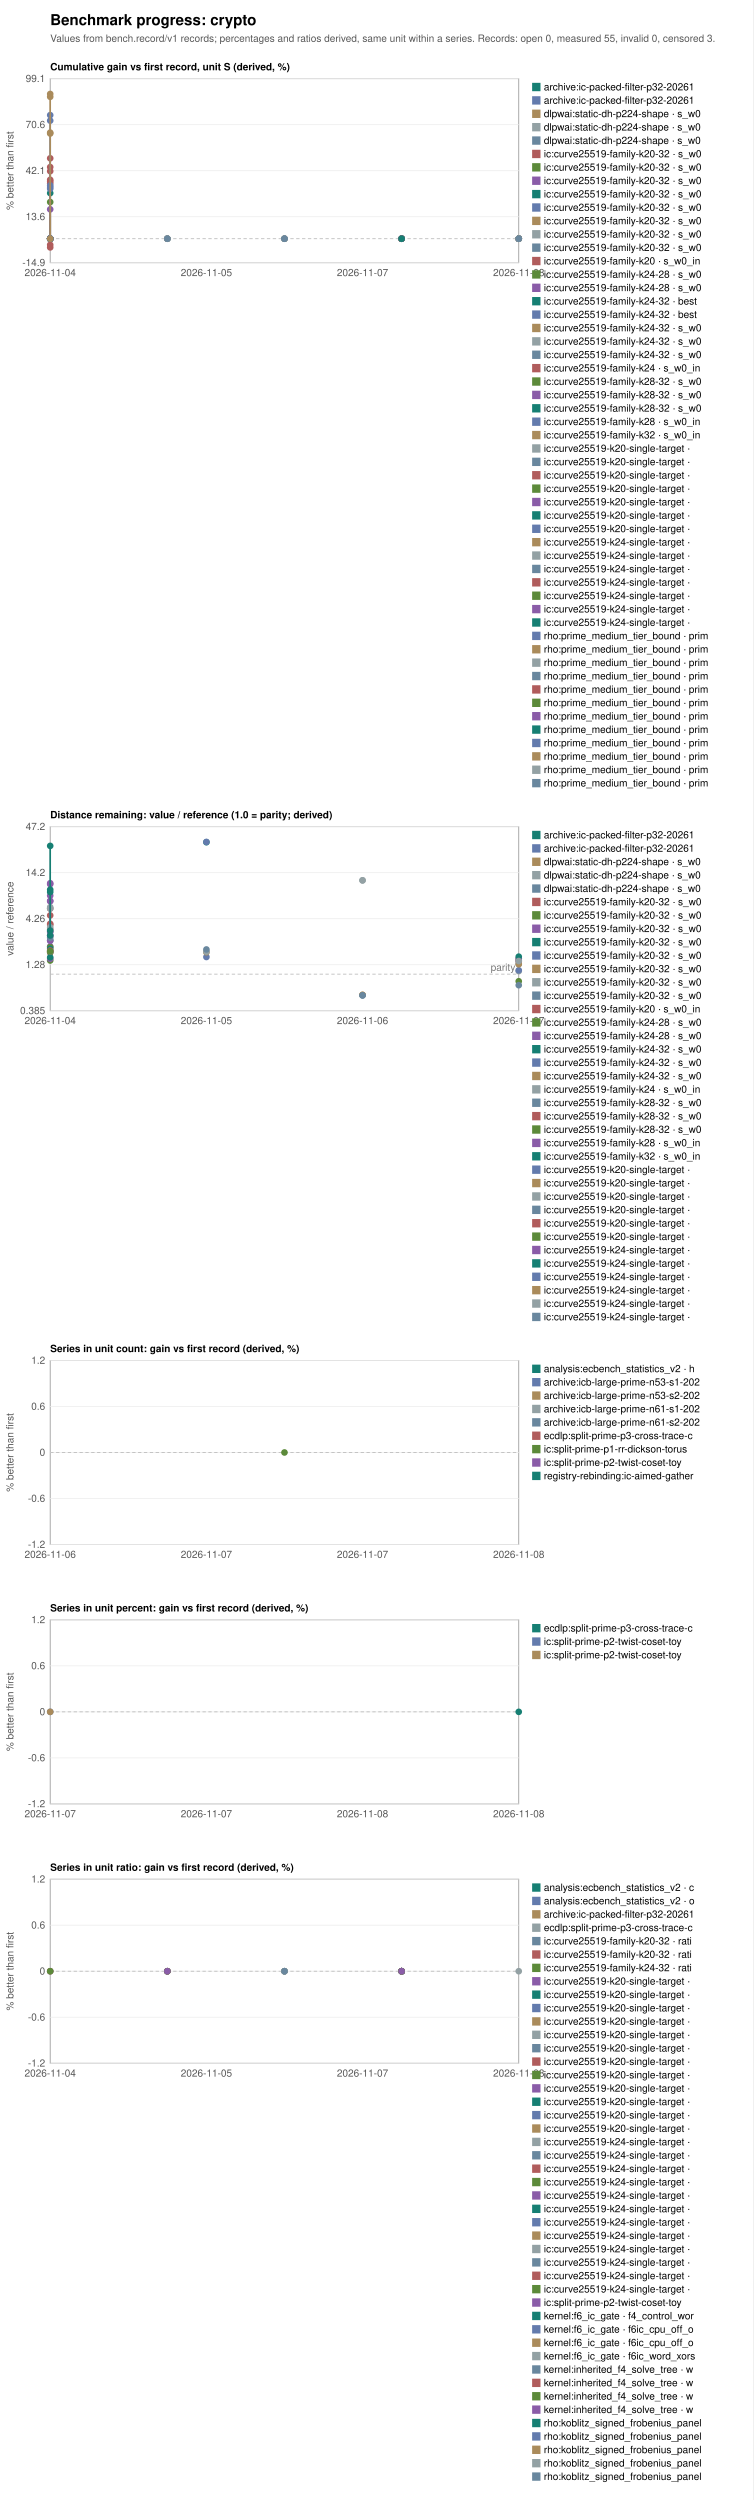
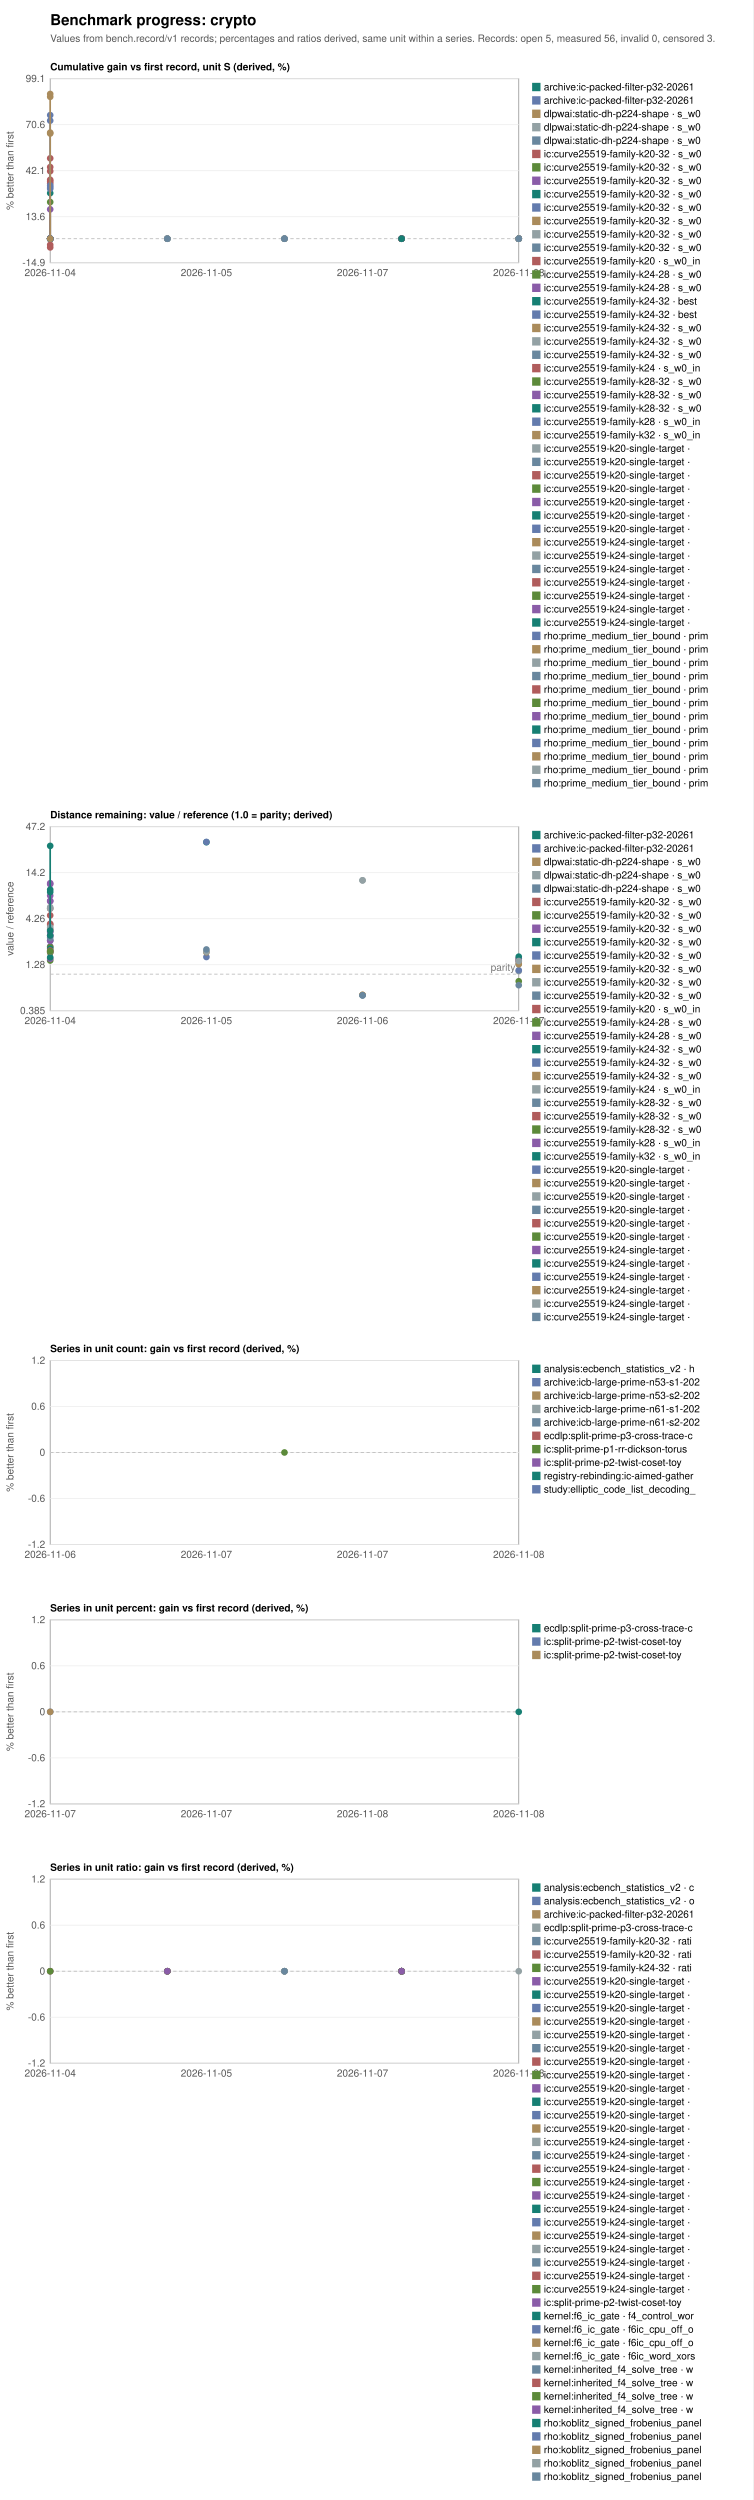
<svg xmlns="http://www.w3.org/2000/svg" width="900" height="2988" viewBox="0 0 900 2988" font-family="Helvetica, Arial, sans-serif" font-size="12">
  <rect width="900" height="2988" fill="white" />
  <text x="60" y="30" font-size="18" font-weight="bold">Benchmark progress: crypto</text>
-   <text x="60" y="50" fill="#555">Values from bench.record/v1 records; percentages and ratios derived, same unit within a series. Records: open 0, measured 55, invalid 0, censored 3.</text>
+   <text x="60" y="50" fill="#555">Values from bench.record/v1 records; percentages and ratios derived, same unit within a series. Records: open 5, measured 56, invalid 0, censored 3.</text>
  <text x="60" y="84" font-weight="bold">Cumulative gain vs first record, unit S (derived, %)</text>
  <rect x="60" y="94" width="560" height="220" fill="none" stroke="#999" />
  <line x1="60" y1="314.0" x2="620" y2="314.0" stroke="#eee" />
  <text x="54" y="318.0" text-anchor="end" fill="#555">-14.9</text>
  <line x1="60" y1="259.0" x2="620" y2="259.0" stroke="#eee" />
  <text x="54" y="263.0" text-anchor="end" fill="#555">13.6</text>
  <line x1="60" y1="204.0" x2="620" y2="204.0" stroke="#eee" />
  <text x="54" y="208.0" text-anchor="end" fill="#555">42.1</text>
  <line x1="60" y1="149.0" x2="620" y2="149.0" stroke="#eee" />
  <text x="54" y="153.0" text-anchor="end" fill="#555">70.6</text>
  <line x1="60" y1="94.0" x2="620" y2="94.0" stroke="#eee" />
  <text x="54" y="98.0" text-anchor="end" fill="#555">99.1</text>
  <text x="60.0" y="330" text-anchor="middle" fill="#555">2026-11-04</text>
  <text x="246.7" y="330" text-anchor="middle" fill="#555">2026-11-05</text>
  <text x="433.3" y="330" text-anchor="middle" fill="#555">2026-11-07</text>
  <text x="620.0" y="330" text-anchor="middle" fill="#555">2026-11-08</text>
  <line x1="60" y1="285.3" x2="620" y2="285.3" stroke="#bbb" stroke-dasharray="4 3" />
  <text transform="translate(16,204.0) rotate(-90)" text-anchor="middle" fill="#555">% better than first</text>
  <circle cx="200.0" cy="285.3" r="4" fill="#167f73" />
  <rect x="636" y="99" width="10" height="10" fill="#167f73" />
  <text x="650" y="108">archive:ic-packed-filter-p32-20261</text>
  <circle cx="200.0" cy="285.3" r="4" fill="#637bad" />
  <rect x="636" y="115" width="10" height="10" fill="#637bad" />
  <text x="650" y="124">archive:ic-packed-filter-p32-20261</text>
  <polyline fill="none" stroke="#aa8b5b" stroke-width="2" points="340.0,285.3 340.0,285.3" />
  <circle cx="340.0" cy="285.3" r="4" fill="#aa8b5b" />
  <circle cx="340.0" cy="285.3" r="4" fill="#aa8b5b" />
  <rect x="636" y="131" width="10" height="10" fill="#aa8b5b" />
  <text x="650" y="140">dlpwai:static-dh-p224-shape · s_w0</text>
  <polyline fill="none" stroke="#93a1a4" stroke-width="2" points="340.0,285.3 340.0,285.3" />
  <circle cx="340.0" cy="285.3" r="4" fill="#93a1a4" />
  <circle cx="340.0" cy="285.3" r="4" fill="#93a1a4" />
  <rect x="636" y="147" width="10" height="10" fill="#93a1a4" />
  <text x="650" y="156">dlpwai:static-dh-p224-shape · s_w0</text>
  <polyline fill="none" stroke="#69879e" stroke-width="2" points="340.0,285.3 340.0,285.3" />
  <circle cx="340.0" cy="285.3" r="4" fill="#69879e" />
  <circle cx="340.0" cy="285.3" r="4" fill="#69879e" />
  <rect x="636" y="163" width="10" height="10" fill="#69879e" />
  <text x="650" y="172">dlpwai:static-dh-p224-shape · s_w0</text>
  <circle cx="60.0" cy="285.3" r="4" fill="#b05c5c" />
  <rect x="636" y="179" width="10" height="10" fill="#b05c5c" />
  <text x="650" y="188">ic:curve25519-family-k20-32 · s_w0</text>
  <polyline fill="none" stroke="#5c8a3a" stroke-width="2" points="60.0,285.3 60.0,241.5" />
  <circle cx="60.0" cy="285.3" r="4" fill="#5c8a3a" />
  <circle cx="60.0" cy="241.5" r="4" fill="#5c8a3a" />
  <rect x="636" y="195" width="10" height="10" fill="#5c8a3a" />
  <text x="650" y="204">ic:curve25519-family-k20-32 · s_w0</text>
  <polyline fill="none" stroke="#8a5ca8" stroke-width="2" points="60.0,285.3 60.0,250.2" />
  <circle cx="60.0" cy="285.3" r="4" fill="#8a5ca8" />
  <circle cx="60.0" cy="250.2" r="4" fill="#8a5ca8" />
  <rect x="636" y="211" width="10" height="10" fill="#8a5ca8" />
  <text x="650" y="220">ic:curve25519-family-k20-32 · s_w0</text>
  <polyline fill="none" stroke="#167f73" stroke-width="2" points="60.0,285.3 60.0,230.8" />
  <circle cx="60.0" cy="285.3" r="4" fill="#167f73" />
  <circle cx="60.0" cy="230.8" r="4" fill="#167f73" />
  <rect x="636" y="227" width="10" height="10" fill="#167f73" />
  <text x="650" y="236">ic:curve25519-family-k20-32 · s_w0</text>
  <circle cx="200.0" cy="285.3" r="4" fill="#637bad" />
  <rect x="636" y="243" width="10" height="10" fill="#637bad" />
  <text x="650" y="252">ic:curve25519-family-k20-32 · s_w0</text>
  <circle cx="200.0" cy="285.3" r="4" fill="#aa8b5b" />
  <rect x="636" y="259" width="10" height="10" fill="#aa8b5b" />
  <text x="650" y="268">ic:curve25519-family-k20-32 · s_w0</text>
  <circle cx="200.0" cy="285.3" r="4" fill="#93a1a4" />
  <rect x="636" y="275" width="10" height="10" fill="#93a1a4" />
  <text x="650" y="284">ic:curve25519-family-k20-32 · s_w0</text>
  <circle cx="200.0" cy="285.3" r="4" fill="#69879e" />
  <rect x="636" y="291" width="10" height="10" fill="#69879e" />
  <text x="650" y="300">ic:curve25519-family-k20-32 · s_w0</text>
  <polyline fill="none" stroke="#b05c5c" stroke-width="2" points="60.0,285.3 60.0,295.7 60.0,216.7 60.0,219.1 60.0,204.6" />
  <circle cx="60.0" cy="285.3" r="4" fill="#b05c5c" />
  <circle cx="60.0" cy="295.7" r="4" fill="#b05c5c" />
  <circle cx="60.0" cy="216.7" r="4" fill="#b05c5c" />
  <circle cx="60.0" cy="219.1" r="4" fill="#b05c5c" />
  <circle cx="60.0" cy="204.6" r="4" fill="#b05c5c" />
  <rect x="636" y="307" width="10" height="10" fill="#b05c5c" />
  <text x="650" y="316">ic:curve25519-family-k20 · s_w0_in</text>
  <circle cx="60.0" cy="285.3" r="4" fill="#5c8a3a" />
  <rect x="636" y="323" width="10" height="10" fill="#5c8a3a" />
  <text x="650" y="332">ic:curve25519-family-k24-28 · s_w0</text>
  <circle cx="60.0" cy="285.3" r="4" fill="#8a5ca8" />
  <rect x="636" y="339" width="10" height="10" fill="#8a5ca8" />
  <text x="650" y="348">ic:curve25519-family-k24-28 · s_w0</text>
  <circle cx="60.0" cy="285.3" r="4" fill="#167f73" />
  <rect x="636" y="355" width="10" height="10" fill="#167f73" />
  <text x="650" y="364">ic:curve25519-family-k24-32 · best</text>
  <circle cx="60.0" cy="285.3" r="4" fill="#637bad" />
  <rect x="636" y="371" width="10" height="10" fill="#637bad" />
  <text x="650" y="380">ic:curve25519-family-k24-32 · best</text>
  <circle cx="60.0" cy="285.3" r="4" fill="#aa8b5b" />
  <rect x="636" y="387" width="10" height="10" fill="#aa8b5b" />
  <text x="650" y="396">ic:curve25519-family-k24-32 · s_w0</text>
  <circle cx="60.0" cy="285.3" r="4" fill="#93a1a4" />
  <rect x="636" y="403" width="10" height="10" fill="#93a1a4" />
  <text x="650" y="412">ic:curve25519-family-k24-32 · s_w0</text>
  <circle cx="60.0" cy="285.3" r="4" fill="#69879e" />
  <rect x="636" y="419" width="10" height="10" fill="#69879e" />
  <text x="650" y="428">ic:curve25519-family-k24-32 · s_w0</text>
  <polyline fill="none" stroke="#b05c5c" stroke-width="2" points="60.0,285.3 60.0,292.6 60.0,214.9 60.0,199.7 60.0,189.2" />
  <circle cx="60.0" cy="285.3" r="4" fill="#b05c5c" />
  <circle cx="60.0" cy="292.6" r="4" fill="#b05c5c" />
  <circle cx="60.0" cy="214.9" r="4" fill="#b05c5c" />
  <circle cx="60.0" cy="199.7" r="4" fill="#b05c5c" />
  <circle cx="60.0" cy="189.2" r="4" fill="#b05c5c" />
  <rect x="636" y="435" width="10" height="10" fill="#b05c5c" />
  <text x="650" y="444">ic:curve25519-family-k24 · s_w0_in</text>
  <circle cx="60.0" cy="285.3" r="4" fill="#5c8a3a" />
  <rect x="636" y="451" width="10" height="10" fill="#5c8a3a" />
  <text x="650" y="460">ic:curve25519-family-k28-32 · s_w0</text>
  <circle cx="60.0" cy="285.3" r="4" fill="#8a5ca8" />
  <rect x="636" y="467" width="10" height="10" fill="#8a5ca8" />
  <text x="650" y="476">ic:curve25519-family-k28-32 · s_w0</text>
  <circle cx="60.0" cy="285.3" r="4" fill="#167f73" />
  <rect x="636" y="483" width="10" height="10" fill="#167f73" />
  <text x="650" y="492">ic:curve25519-family-k28-32 · s_w0</text>
  <polyline fill="none" stroke="#637bad" stroke-width="2" points="60.0,285.3 60.0,284.9 60.0,223.6 60.0,221.6 60.0,225.7 60.0,144.2 60.0,137.6" />
  <circle cx="60.0" cy="285.3" r="4" fill="#637bad" />
  <circle cx="60.0" cy="284.9" r="4" fill="#637bad" />
  <circle cx="60.0" cy="223.6" r="4" fill="#637bad" />
  <circle cx="60.0" cy="221.6" r="4" fill="#637bad" />
  <circle cx="60.0" cy="225.7" r="4" fill="#637bad" />
  <circle cx="60.0" cy="144.2" r="4" fill="#637bad" />
  <circle cx="60.0" cy="137.6" r="4" fill="#637bad" />
  <rect x="636" y="499" width="10" height="10" fill="#637bad" />
  <text x="650" y="508">ic:curve25519-family-k28 · s_w0_in</text>
  <polyline fill="none" stroke="#aa8b5b" stroke-width="2" points="60.0,285.3 60.0,158.5 60.0,159.6 60.0,115.7 60.0,112.3" />
  <circle cx="60.0" cy="285.3" r="4" fill="#aa8b5b" />
  <circle cx="60.0" cy="158.5" r="4" fill="#aa8b5b" />
  <circle cx="60.0" cy="159.6" r="4" fill="#aa8b5b" />
  <circle cx="60.0" cy="115.7" r="4" fill="#aa8b5b" />
  <circle cx="60.0" cy="112.3" r="4" fill="#aa8b5b" />
  <rect x="636" y="515" width="10" height="10" fill="#aa8b5b" />
  <text x="650" y="524">ic:curve25519-family-k32 · s_w0_in</text>
  <circle cx="480.0" cy="285.3" r="4" fill="#93a1a4" />
  <rect x="636" y="531" width="10" height="10" fill="#93a1a4" />
  <text x="650" y="540">ic:curve25519-k20-single-target · </text>
  <circle cx="480.0" cy="285.3" r="4" fill="#69879e" />
  <rect x="636" y="547" width="10" height="10" fill="#69879e" />
  <text x="650" y="556">ic:curve25519-k20-single-target · </text>
  <circle cx="480.0" cy="285.3" r="4" fill="#b05c5c" />
  <rect x="636" y="563" width="10" height="10" fill="#b05c5c" />
  <text x="650" y="572">ic:curve25519-k20-single-target · </text>
  <circle cx="480.0" cy="285.3" r="4" fill="#5c8a3a" />
  <rect x="636" y="579" width="10" height="10" fill="#5c8a3a" />
  <text x="650" y="588">ic:curve25519-k20-single-target · </text>
  <circle cx="480.0" cy="285.3" r="4" fill="#8a5ca8" />
  <rect x="636" y="595" width="10" height="10" fill="#8a5ca8" />
  <text x="650" y="604">ic:curve25519-k20-single-target · </text>
  <circle cx="480.0" cy="285.3" r="4" fill="#167f73" />
  <rect x="636" y="611" width="10" height="10" fill="#167f73" />
  <text x="650" y="620">ic:curve25519-k20-single-target · </text>
  <circle cx="480.0" cy="285.3" r="4" fill="#637bad" />
  <rect x="636" y="627" width="10" height="10" fill="#637bad" />
  <text x="650" y="636">ic:curve25519-k20-single-target · </text>
  <circle cx="480.0" cy="285.3" r="4" fill="#aa8b5b" />
  <rect x="636" y="643" width="10" height="10" fill="#aa8b5b" />
  <text x="650" y="652">ic:curve25519-k24-single-target · </text>
  <circle cx="480.0" cy="285.3" r="4" fill="#93a1a4" />
  <rect x="636" y="659" width="10" height="10" fill="#93a1a4" />
  <text x="650" y="668">ic:curve25519-k24-single-target · </text>
  <circle cx="480.0" cy="285.3" r="4" fill="#69879e" />
  <rect x="636" y="675" width="10" height="10" fill="#69879e" />
  <text x="650" y="684">ic:curve25519-k24-single-target · </text>
  <circle cx="480.0" cy="285.3" r="4" fill="#b05c5c" />
  <rect x="636" y="691" width="10" height="10" fill="#b05c5c" />
  <text x="650" y="700">ic:curve25519-k24-single-target · </text>
  <circle cx="480.0" cy="285.3" r="4" fill="#5c8a3a" />
  <rect x="636" y="707" width="10" height="10" fill="#5c8a3a" />
  <text x="650" y="716">ic:curve25519-k24-single-target · </text>
  <circle cx="480.0" cy="285.3" r="4" fill="#8a5ca8" />
  <rect x="636" y="723" width="10" height="10" fill="#8a5ca8" />
  <text x="650" y="732">ic:curve25519-k24-single-target · </text>
  <circle cx="480.0" cy="285.3" r="4" fill="#167f73" />
  <rect x="636" y="739" width="10" height="10" fill="#167f73" />
  <text x="650" y="748">ic:curve25519-k24-single-target · </text>
  <circle cx="620.0" cy="285.3" r="4" fill="#637bad" />
  <rect x="636" y="755" width="10" height="10" fill="#637bad" />
  <text x="650" y="764">rho:prime_medium_tier_bound · prim</text>
  <circle cx="620.0" cy="285.3" r="4" fill="#aa8b5b" />
  <rect x="636" y="771" width="10" height="10" fill="#aa8b5b" />
  <text x="650" y="780">rho:prime_medium_tier_bound · prim</text>
  <circle cx="620.0" cy="285.3" r="4" fill="#93a1a4" />
  <rect x="636" y="787" width="10" height="10" fill="#93a1a4" />
  <text x="650" y="796">rho:prime_medium_tier_bound · prim</text>
  <circle cx="620.0" cy="285.3" r="4" fill="#69879e" />
  <rect x="636" y="803" width="10" height="10" fill="#69879e" />
  <text x="650" y="812">rho:prime_medium_tier_bound · prim</text>
  <circle cx="620.0" cy="285.3" r="4" fill="#b05c5c" />
  <rect x="636" y="819" width="10" height="10" fill="#b05c5c" />
  <text x="650" y="828">rho:prime_medium_tier_bound · prim</text>
  <circle cx="620.0" cy="285.3" r="4" fill="#5c8a3a" />
  <rect x="636" y="835" width="10" height="10" fill="#5c8a3a" />
  <text x="650" y="844">rho:prime_medium_tier_bound · prim</text>
  <circle cx="620.0" cy="285.3" r="4" fill="#8a5ca8" />
  <rect x="636" y="851" width="10" height="10" fill="#8a5ca8" />
  <text x="650" y="860">rho:prime_medium_tier_bound · prim</text>
  <circle cx="620.0" cy="285.3" r="4" fill="#167f73" />
  <rect x="636" y="867" width="10" height="10" fill="#167f73" />
  <text x="650" y="876">rho:prime_medium_tier_bound · prim</text>
  <circle cx="620.0" cy="285.3" r="4" fill="#637bad" />
  <rect x="636" y="883" width="10" height="10" fill="#637bad" />
  <text x="650" y="892">rho:prime_medium_tier_bound · prim</text>
  <circle cx="620.0" cy="285.3" r="4" fill="#aa8b5b" />
  <rect x="636" y="899" width="10" height="10" fill="#aa8b5b" />
  <text x="650" y="908">rho:prime_medium_tier_bound · prim</text>
  <circle cx="620.0" cy="285.3" r="4" fill="#93a1a4" />
  <rect x="636" y="915" width="10" height="10" fill="#93a1a4" />
  <text x="650" y="924">rho:prime_medium_tier_bound · prim</text>
  <circle cx="620.0" cy="285.3" r="4" fill="#69879e" />
  <rect x="636" y="931" width="10" height="10" fill="#69879e" />
  <text x="650" y="940">rho:prime_medium_tier_bound · prim</text>
  <text x="60" y="978" font-weight="bold">Distance remaining: value / reference (1.0 = parity; derived)</text>
  <rect x="60" y="988" width="560" height="220" fill="none" stroke="#999" />
  <line x1="60" y1="1208.0" x2="620" y2="1208.0" stroke="#eee" />
  <text x="54" y="1212.0" text-anchor="end" fill="#555">0.385</text>
  <line x1="60" y1="1153.0" x2="620" y2="1153.0" stroke="#eee" />
  <text x="54" y="1157.0" text-anchor="end" fill="#555">1.28</text>
  <line x1="60" y1="1098.0" x2="620" y2="1098.0" stroke="#eee" />
  <text x="54" y="1102.0" text-anchor="end" fill="#555">4.26</text>
  <line x1="60" y1="1043.0" x2="620" y2="1043.0" stroke="#eee" />
  <text x="54" y="1047.0" text-anchor="end" fill="#555">14.2</text>
  <line x1="60" y1="988.0" x2="620" y2="988.0" stroke="#eee" />
  <text x="54" y="992.0" text-anchor="end" fill="#555">47.2</text>
  <text x="60.0" y="1224" text-anchor="middle" fill="#555">2026-11-04</text>
  <text x="246.7" y="1224" text-anchor="middle" fill="#555">2026-11-05</text>
  <text x="433.3" y="1224" text-anchor="middle" fill="#555">2026-11-06</text>
  <text x="620.0" y="1224" text-anchor="middle" fill="#555">2026-11-07</text>
  <line x1="60" y1="1164.3" x2="620" y2="1164.3" stroke="#bbb" stroke-dasharray="4 3" />
  <text x="616" y="1160.3" text-anchor="end" fill="#777">parity</text>
  <text transform="translate(16,1098.0) rotate(-90)" text-anchor="middle" fill="#555">value / reference</text>
  <circle cx="246.7" cy="1006.6" r="4" fill="#167f73" />
  <rect x="636" y="993" width="10" height="10" fill="#167f73" />
  <text x="650" y="1002">archive:ic-packed-filter-p32-20261</text>
  <circle cx="246.7" cy="1006.3" r="4" fill="#637bad" />
  <rect x="636" y="1009" width="10" height="10" fill="#637bad" />
  <text x="650" y="1018">archive:ic-packed-filter-p32-20261</text>
  <polyline fill="none" stroke="#aa8b5b" stroke-width="2" points="433.3,1189.1 433.3,1189.1" />
  <circle cx="433.3" cy="1189.1" r="4" fill="#aa8b5b" />
  <circle cx="433.3" cy="1189.1" r="4" fill="#aa8b5b" />
  <rect x="636" y="1025" width="10" height="10" fill="#aa8b5b" />
  <text x="650" y="1034">dlpwai:static-dh-p224-shape · s_w0</text>
  <polyline fill="none" stroke="#93a1a4" stroke-width="2" points="433.3,1052.2 433.3,1052.2" />
  <circle cx="433.3" cy="1052.2" r="4" fill="#93a1a4" />
  <circle cx="433.3" cy="1052.2" r="4" fill="#93a1a4" />
  <rect x="636" y="1041" width="10" height="10" fill="#93a1a4" />
  <text x="650" y="1050">dlpwai:static-dh-p224-shape · s_w0</text>
  <polyline fill="none" stroke="#69879e" stroke-width="2" points="433.3,1189.7 433.3,1189.7" />
  <circle cx="433.3" cy="1189.7" r="4" fill="#69879e" />
  <circle cx="433.3" cy="1189.7" r="4" fill="#69879e" />
  <rect x="636" y="1057" width="10" height="10" fill="#69879e" />
  <text x="650" y="1066">dlpwai:static-dh-p224-shape · s_w0</text>
  <circle cx="60.0" cy="1138.5" r="4" fill="#b05c5c" />
  <rect x="636" y="1073" width="10" height="10" fill="#b05c5c" />
  <text x="650" y="1082">ic:curve25519-family-k20-32 · s_w0</text>
  <polyline fill="none" stroke="#5c8a3a" stroke-width="2" points="60.0,1138.2 60.0,1148.0" />
  <circle cx="60.0" cy="1138.2" r="4" fill="#5c8a3a" />
  <circle cx="60.0" cy="1148.0" r="4" fill="#5c8a3a" />
  <rect x="636" y="1089" width="10" height="10" fill="#5c8a3a" />
  <text x="650" y="1098">ic:curve25519-family-k20-32 · s_w0</text>
  <polyline fill="none" stroke="#8a5ca8" stroke-width="2" points="60.0,1131.2 60.0,1145.9" />
  <circle cx="60.0" cy="1131.2" r="4" fill="#8a5ca8" />
  <circle cx="60.0" cy="1145.9" r="4" fill="#8a5ca8" />
  <rect x="636" y="1105" width="10" height="10" fill="#8a5ca8" />
  <text x="650" y="1114">ic:curve25519-family-k20-32 · s_w0</text>
  <polyline fill="none" stroke="#167f73" stroke-width="2" points="60.0,1123.9 60.0,1144.2" />
  <circle cx="60.0" cy="1123.9" r="4" fill="#167f73" />
  <circle cx="60.0" cy="1144.2" r="4" fill="#167f73" />
  <rect x="636" y="1121" width="10" height="10" fill="#167f73" />
  <text x="650" y="1130">ic:curve25519-family-k20-32 · s_w0</text>
  <circle cx="246.7" cy="1143.8" r="4" fill="#637bad" />
  <rect x="636" y="1137" width="10" height="10" fill="#637bad" />
  <text x="650" y="1146">ic:curve25519-family-k20-32 · s_w0</text>
  <circle cx="246.7" cy="1138.2" r="4" fill="#aa8b5b" />
  <rect x="636" y="1153" width="10" height="10" fill="#aa8b5b" />
  <text x="650" y="1162">ic:curve25519-family-k20-32 · s_w0</text>
  <circle cx="246.7" cy="1137.5" r="4" fill="#93a1a4" />
  <rect x="636" y="1169" width="10" height="10" fill="#93a1a4" />
  <text x="650" y="1178">ic:curve25519-family-k20-32 · s_w0</text>
  <circle cx="246.7" cy="1134.8" r="4" fill="#69879e" />
  <rect x="636" y="1185" width="10" height="10" fill="#69879e" />
  <text x="650" y="1194">ic:curve25519-family-k20-32 · s_w0</text>
  <polyline fill="none" stroke="#b05c5c" stroke-width="2" points="60.0,1094.1 60.0,1085.9 60.0,1105.5 60.0,1104.1 60.0,1110.6" />
  <circle cx="60.0" cy="1094.1" r="4" fill="#b05c5c" />
  <circle cx="60.0" cy="1085.9" r="4" fill="#b05c5c" />
  <circle cx="60.0" cy="1105.5" r="4" fill="#b05c5c" />
  <circle cx="60.0" cy="1104.1" r="4" fill="#b05c5c" />
  <circle cx="60.0" cy="1110.6" r="4" fill="#b05c5c" />
  <rect x="636" y="1201" width="10" height="10" fill="#b05c5c" />
  <text x="650" y="1210">ic:curve25519-family-k20 · s_w0_in</text>
  <circle cx="60.0" cy="1131.9" r="4" fill="#5c8a3a" />
  <rect x="636" y="1217" width="10" height="10" fill="#5c8a3a" />
  <text x="650" y="1226">ic:curve25519-family-k24-28 · s_w0</text>
  <circle cx="60.0" cy="1124.5" r="4" fill="#8a5ca8" />
  <rect x="636" y="1233" width="10" height="10" fill="#8a5ca8" />
  <text x="650" y="1242">ic:curve25519-family-k24-28 · s_w0</text>
  <circle cx="60.0" cy="1134.0" r="4" fill="#167f73" />
  <rect x="636" y="1249" width="10" height="10" fill="#167f73" />
  <text x="650" y="1258">ic:curve25519-family-k24-32 · s_w0</text>
  <circle cx="60.0" cy="1137.0" r="4" fill="#637bad" />
  <rect x="636" y="1265" width="10" height="10" fill="#637bad" />
  <text x="650" y="1274">ic:curve25519-family-k24-32 · s_w0</text>
  <circle cx="60.0" cy="1136.8" r="4" fill="#aa8b5b" />
  <rect x="636" y="1281" width="10" height="10" fill="#aa8b5b" />
  <text x="650" y="1290">ic:curve25519-family-k24-32 · s_w0</text>
  <polyline fill="none" stroke="#93a1a4" stroke-width="2" points="60.0,1084.2 60.0,1086.0 60.0,1108.3 60.0,1113.4 60.0,1118.6" />
  <circle cx="60.0" cy="1084.2" r="4" fill="#93a1a4" />
  <circle cx="60.0" cy="1086.0" r="4" fill="#93a1a4" />
  <circle cx="60.0" cy="1108.3" r="4" fill="#93a1a4" />
  <circle cx="60.0" cy="1113.4" r="4" fill="#93a1a4" />
  <circle cx="60.0" cy="1118.6" r="4" fill="#93a1a4" />
  <rect x="636" y="1297" width="10" height="10" fill="#93a1a4" />
  <text x="650" y="1306">ic:curve25519-family-k24 · s_w0_in</text>
  <circle cx="60.0" cy="1120.8" r="4" fill="#69879e" />
  <rect x="636" y="1313" width="10" height="10" fill="#69879e" />
  <text x="650" y="1322">ic:curve25519-family-k28-32 · s_w0</text>
  <circle cx="60.0" cy="1136.0" r="4" fill="#b05c5c" />
  <rect x="636" y="1329" width="10" height="10" fill="#b05c5c" />
  <text x="650" y="1338">ic:curve25519-family-k28-32 · s_w0</text>
  <circle cx="60.0" cy="1136.9" r="4" fill="#5c8a3a" />
  <rect x="636" y="1345" width="10" height="10" fill="#5c8a3a" />
  <text x="650" y="1354">ic:curve25519-family-k28-32 · s_w0</text>
  <polyline fill="none" stroke="#8a5ca8" stroke-width="2" points="60.0,1055.6 60.0,1056.8 60.0,1070.5 60.0,1077.1 60.0,1076.8 60.0,1114.0 60.0,1117.9" />
  <circle cx="60.0" cy="1055.6" r="4" fill="#8a5ca8" />
  <circle cx="60.0" cy="1056.8" r="4" fill="#8a5ca8" />
  <circle cx="60.0" cy="1070.5" r="4" fill="#8a5ca8" />
  <circle cx="60.0" cy="1077.1" r="4" fill="#8a5ca8" />
  <circle cx="60.0" cy="1076.8" r="4" fill="#8a5ca8" />
  <circle cx="60.0" cy="1114.0" r="4" fill="#8a5ca8" />
  <circle cx="60.0" cy="1117.9" r="4" fill="#8a5ca8" />
  <rect x="636" y="1361" width="10" height="10" fill="#8a5ca8" />
  <text x="650" y="1370">ic:curve25519-family-k28 · s_w0_in</text>
  <polyline fill="none" stroke="#167f73" stroke-width="2" points="60.0,1011.0 60.0,1063.3 60.0,1066.2 60.0,1112.2 60.0,1118.1" />
  <circle cx="60.0" cy="1011.0" r="4" fill="#167f73" />
  <circle cx="60.0" cy="1063.3" r="4" fill="#167f73" />
  <circle cx="60.0" cy="1066.2" r="4" fill="#167f73" />
  <circle cx="60.0" cy="1112.2" r="4" fill="#167f73" />
  <circle cx="60.0" cy="1118.1" r="4" fill="#167f73" />
  <rect x="636" y="1377" width="10" height="10" fill="#167f73" />
  <text x="650" y="1386">ic:curve25519-family-k32 · s_w0_in</text>
  <circle cx="620.0" cy="1148.0" r="4" fill="#637bad" />
  <rect x="636" y="1393" width="10" height="10" fill="#637bad" />
  <text x="650" y="1402">ic:curve25519-k20-single-target · </text>
  <circle cx="620.0" cy="1145.9" r="4" fill="#aa8b5b" />
  <rect x="636" y="1409" width="10" height="10" fill="#aa8b5b" />
  <text x="650" y="1418">ic:curve25519-k20-single-target · </text>
  <circle cx="620.0" cy="1160.7" r="4" fill="#93a1a4" />
  <rect x="636" y="1425" width="10" height="10" fill="#93a1a4" />
  <text x="650" y="1434">ic:curve25519-k20-single-target · </text>
  <circle cx="620.0" cy="1152.1" r="4" fill="#69879e" />
  <rect x="636" y="1441" width="10" height="10" fill="#69879e" />
  <text x="650" y="1450">ic:curve25519-k20-single-target · </text>
  <circle cx="620.0" cy="1149.0" r="4" fill="#b05c5c" />
  <rect x="636" y="1457" width="10" height="10" fill="#b05c5c" />
  <text x="650" y="1466">ic:curve25519-k20-single-target · </text>
  <circle cx="620.0" cy="1172.8" r="4" fill="#5c8a3a" />
  <rect x="636" y="1473" width="10" height="10" fill="#5c8a3a" />
  <text x="650" y="1482">ic:curve25519-k20-single-target · </text>
  <circle cx="620.0" cy="1145.8" r="4" fill="#8a5ca8" />
  <rect x="636" y="1489" width="10" height="10" fill="#8a5ca8" />
  <text x="650" y="1498">ic:curve25519-k24-single-target · </text>
  <circle cx="620.0" cy="1143.4" r="4" fill="#167f73" />
  <rect x="636" y="1505" width="10" height="10" fill="#167f73" />
  <text x="650" y="1514">ic:curve25519-k24-single-target · </text>
  <circle cx="620.0" cy="1159.7" r="4" fill="#637bad" />
  <rect x="636" y="1521" width="10" height="10" fill="#637bad" />
  <text x="650" y="1530">ic:curve25519-k24-single-target · </text>
  <circle cx="620.0" cy="1152.5" r="4" fill="#aa8b5b" />
  <rect x="636" y="1537" width="10" height="10" fill="#aa8b5b" />
  <text x="650" y="1546">ic:curve25519-k24-single-target · </text>
  <circle cx="620.0" cy="1148.6" r="4" fill="#93a1a4" />
  <rect x="636" y="1553" width="10" height="10" fill="#93a1a4" />
  <text x="650" y="1562">ic:curve25519-k24-single-target · </text>
  <circle cx="620.0" cy="1177.5" r="4" fill="#69879e" />
  <rect x="636" y="1569" width="10" height="10" fill="#69879e" />
  <text x="650" y="1578">ic:curve25519-k24-single-target · </text>
  <text x="60" y="1616" font-weight="bold">Series in unit count: gain vs first record (derived, %)</text>
  <rect x="60" y="1626" width="560" height="220" fill="none" stroke="#999" />
  <line x1="60" y1="1846.0" x2="620" y2="1846.0" stroke="#eee" />
  <text x="54" y="1850.0" text-anchor="end" fill="#555">-1.2</text>
  <line x1="60" y1="1791.0" x2="620" y2="1791.0" stroke="#eee" />
  <text x="54" y="1795.0" text-anchor="end" fill="#555">-0.6</text>
  <line x1="60" y1="1736.0" x2="620" y2="1736.0" stroke="#eee" />
  <text x="54" y="1740.0" text-anchor="end" fill="#555">0</text>
  <line x1="60" y1="1681.0" x2="620" y2="1681.0" stroke="#eee" />
  <text x="54" y="1685.0" text-anchor="end" fill="#555">0.6</text>
  <line x1="60" y1="1626.0" x2="620" y2="1626.0" stroke="#eee" />
  <text x="54" y="1630.0" text-anchor="end" fill="#555">1.2</text>
  <text x="60.0" y="1862" text-anchor="middle" fill="#555">2026-11-06</text>
  <text x="246.7" y="1862" text-anchor="middle" fill="#555">2026-11-07</text>
  <text x="433.3" y="1862" text-anchor="middle" fill="#555">2026-11-07</text>
  <text x="620.0" y="1862" text-anchor="middle" fill="#555">2026-11-08</text>
  <line x1="60" y1="1736.0" x2="620" y2="1736.0" stroke="#bbb" stroke-dasharray="4 3" />
  <text transform="translate(16,1736.0) rotate(-90)" text-anchor="middle" fill="#555">% better than first</text>
  <rect x="636" y="1631" width="10" height="10" fill="#167f73" />
  <text x="650" y="1640">analysis:ecbench_statistics_v2 · h</text>
  <rect x="636" y="1647" width="10" height="10" fill="#637bad" />
  <text x="650" y="1656">archive:icb-large-prime-n53-s1-202</text>
  <rect x="636" y="1663" width="10" height="10" fill="#aa8b5b" />
  <text x="650" y="1672">archive:icb-large-prime-n53-s2-202</text>
  <rect x="636" y="1679" width="10" height="10" fill="#93a1a4" />
  <text x="650" y="1688">archive:icb-large-prime-n61-s1-202</text>
  <rect x="636" y="1695" width="10" height="10" fill="#69879e" />
  <text x="650" y="1704">archive:icb-large-prime-n61-s2-202</text>
  <rect x="636" y="1711" width="10" height="10" fill="#b05c5c" />
  <text x="650" y="1720">ecdlp:split-prime-p3-cross-trace-c</text>
  <circle cx="340.0" cy="1736.0" r="4" fill="#5c8a3a" />
  <rect x="636" y="1727" width="10" height="10" fill="#5c8a3a" />
  <text x="650" y="1736">ic:split-prime-p1-rr-dickson-torus</text>
  <rect x="636" y="1743" width="10" height="10" fill="#8a5ca8" />
  <text x="650" y="1752">ic:split-prime-p2-twist-coset-toy </text>
  <rect x="636" y="1759" width="10" height="10" fill="#167f73" />
  <text x="650" y="1768">registry-rebinding:ic-aimed-gather</text>
+   <rect x="636" y="1775" width="10" height="10" fill="#637bad" />
+   <text x="650" y="1784">study:elliptic_code_list_decoding_</text>
  <text x="60" y="1926" font-weight="bold">Series in unit percent: gain vs first record (derived, %)</text>
  <rect x="60" y="1936" width="560" height="220" fill="none" stroke="#999" />
  <line x1="60" y1="2156.0" x2="620" y2="2156.0" stroke="#eee" />
  <text x="54" y="2160.0" text-anchor="end" fill="#555">-1.2</text>
  <line x1="60" y1="2101.0" x2="620" y2="2101.0" stroke="#eee" />
  <text x="54" y="2105.0" text-anchor="end" fill="#555">-0.6</text>
  <line x1="60" y1="2046.0" x2="620" y2="2046.0" stroke="#eee" />
  <text x="54" y="2050.0" text-anchor="end" fill="#555">0</text>
  <line x1="60" y1="1991.0" x2="620" y2="1991.0" stroke="#eee" />
  <text x="54" y="1995.0" text-anchor="end" fill="#555">0.6</text>
  <line x1="60" y1="1936.0" x2="620" y2="1936.0" stroke="#eee" />
  <text x="54" y="1940.0" text-anchor="end" fill="#555">1.2</text>
  <text x="60.0" y="2172" text-anchor="middle" fill="#555">2026-11-07</text>
  <text x="246.7" y="2172" text-anchor="middle" fill="#555">2026-11-07</text>
  <text x="433.3" y="2172" text-anchor="middle" fill="#555">2026-11-08</text>
  <text x="620.0" y="2172" text-anchor="middle" fill="#555">2026-11-08</text>
  <line x1="60" y1="2046.0" x2="620" y2="2046.0" stroke="#bbb" stroke-dasharray="4 3" />
  <text transform="translate(16,2046.0) rotate(-90)" text-anchor="middle" fill="#555">% better than first</text>
  <circle cx="620.0" cy="2046.0" r="4" fill="#167f73" />
  <rect x="636" y="1941" width="10" height="10" fill="#167f73" />
  <text x="650" y="1950">ecdlp:split-prime-p3-cross-trace-c</text>
  <circle cx="60.0" cy="2046.0" r="4" fill="#637bad" />
  <rect x="636" y="1957" width="10" height="10" fill="#637bad" />
  <text x="650" y="1966">ic:split-prime-p2-twist-coset-toy </text>
  <circle cx="60.0" cy="2046.0" r="4" fill="#aa8b5b" />
  <rect x="636" y="1973" width="10" height="10" fill="#aa8b5b" />
  <text x="650" y="1982">ic:split-prime-p2-twist-coset-toy </text>
  <text x="60" y="2236" font-weight="bold">Series in unit ratio: gain vs first record (derived, %)</text>
  <rect x="60" y="2246" width="560" height="220" fill="none" stroke="#999" />
  <line x1="60" y1="2466.0" x2="620" y2="2466.0" stroke="#eee" />
  <text x="54" y="2470.0" text-anchor="end" fill="#555">-1.2</text>
  <line x1="60" y1="2411.0" x2="620" y2="2411.0" stroke="#eee" />
  <text x="54" y="2415.0" text-anchor="end" fill="#555">-0.6</text>
  <line x1="60" y1="2356.0" x2="620" y2="2356.0" stroke="#eee" />
  <text x="54" y="2360.0" text-anchor="end" fill="#555">0</text>
  <line x1="60" y1="2301.0" x2="620" y2="2301.0" stroke="#eee" />
  <text x="54" y="2305.0" text-anchor="end" fill="#555">0.6</text>
  <line x1="60" y1="2246.0" x2="620" y2="2246.0" stroke="#eee" />
  <text x="54" y="2250.0" text-anchor="end" fill="#555">1.2</text>
  <text x="60.0" y="2482" text-anchor="middle" fill="#555">2026-11-04</text>
  <text x="246.7" y="2482" text-anchor="middle" fill="#555">2026-11-05</text>
  <text x="433.3" y="2482" text-anchor="middle" fill="#555">2026-11-07</text>
  <text x="620.0" y="2482" text-anchor="middle" fill="#555">2026-11-08</text>
  <line x1="60" y1="2356.0" x2="620" y2="2356.0" stroke="#bbb" stroke-dasharray="4 3" />
  <text transform="translate(16,2356.0) rotate(-90)" text-anchor="middle" fill="#555">% better than first</text>
  <rect x="636" y="2251" width="10" height="10" fill="#167f73" />
  <text x="650" y="2260">analysis:ecbench_statistics_v2 · c</text>
  <rect x="636" y="2267" width="10" height="10" fill="#637bad" />
  <text x="650" y="2276">analysis:ecbench_statistics_v2 · o</text>
  <circle cx="200.0" cy="2356.0" r="4" fill="#aa8b5b" />
  <rect x="636" y="2283" width="10" height="10" fill="#aa8b5b" />
  <text x="650" y="2292">archive:ic-packed-filter-p32-20261</text>
  <circle cx="620.0" cy="2356.0" r="4" fill="#93a1a4" />
  <rect x="636" y="2299" width="10" height="10" fill="#93a1a4" />
  <text x="650" y="2308">ecdlp:split-prime-p3-cross-trace-c</text>
  <circle cx="60.0" cy="2356.0" r="4" fill="#69879e" />
  <rect x="636" y="2315" width="10" height="10" fill="#69879e" />
  <text x="650" y="2324">ic:curve25519-family-k20-32 · rati</text>
  <circle cx="60.0" cy="2356.0" r="4" fill="#b05c5c" />
  <rect x="636" y="2331" width="10" height="10" fill="#b05c5c" />
  <text x="650" y="2340">ic:curve25519-family-k20-32 · rati</text>
  <circle cx="60.0" cy="2356.0" r="4" fill="#5c8a3a" />
  <rect x="636" y="2347" width="10" height="10" fill="#5c8a3a" />
  <text x="650" y="2356">ic:curve25519-family-k24-32 · rati</text>
  <circle cx="480.0" cy="2356.0" r="4" fill="#8a5ca8" />
  <rect x="636" y="2363" width="10" height="10" fill="#8a5ca8" />
  <text x="650" y="2372">ic:curve25519-k20-single-target · </text>
  <circle cx="480.0" cy="2356.0" r="4" fill="#167f73" />
  <rect x="636" y="2379" width="10" height="10" fill="#167f73" />
  <text x="650" y="2388">ic:curve25519-k20-single-target · </text>
  <circle cx="480.0" cy="2356.0" r="4" fill="#637bad" />
  <rect x="636" y="2395" width="10" height="10" fill="#637bad" />
  <text x="650" y="2404">ic:curve25519-k20-single-target · </text>
  <circle cx="480.0" cy="2356.0" r="4" fill="#aa8b5b" />
  <rect x="636" y="2411" width="10" height="10" fill="#aa8b5b" />
  <text x="650" y="2420">ic:curve25519-k20-single-target · </text>
  <circle cx="480.0" cy="2356.0" r="4" fill="#93a1a4" />
  <rect x="636" y="2427" width="10" height="10" fill="#93a1a4" />
  <text x="650" y="2436">ic:curve25519-k20-single-target · </text>
  <circle cx="480.0" cy="2356.0" r="4" fill="#69879e" />
  <rect x="636" y="2443" width="10" height="10" fill="#69879e" />
  <text x="650" y="2452">ic:curve25519-k20-single-target · </text>
  <circle cx="480.0" cy="2356.0" r="4" fill="#b05c5c" />
  <rect x="636" y="2459" width="10" height="10" fill="#b05c5c" />
  <text x="650" y="2468">ic:curve25519-k20-single-target · </text>
  <circle cx="480.0" cy="2356.0" r="4" fill="#5c8a3a" />
  <rect x="636" y="2475" width="10" height="10" fill="#5c8a3a" />
  <text x="650" y="2484">ic:curve25519-k20-single-target · </text>
  <circle cx="480.0" cy="2356.0" r="4" fill="#8a5ca8" />
  <rect x="636" y="2491" width="10" height="10" fill="#8a5ca8" />
  <text x="650" y="2500">ic:curve25519-k20-single-target · </text>
  <circle cx="480.0" cy="2356.0" r="4" fill="#167f73" />
  <rect x="636" y="2507" width="10" height="10" fill="#167f73" />
  <text x="650" y="2516">ic:curve25519-k20-single-target · </text>
  <circle cx="480.0" cy="2356.0" r="4" fill="#637bad" />
  <rect x="636" y="2523" width="10" height="10" fill="#637bad" />
  <text x="650" y="2532">ic:curve25519-k20-single-target · </text>
  <circle cx="480.0" cy="2356.0" r="4" fill="#aa8b5b" />
  <rect x="636" y="2539" width="10" height="10" fill="#aa8b5b" />
  <text x="650" y="2548">ic:curve25519-k20-single-target · </text>
  <circle cx="480.0" cy="2356.0" r="4" fill="#93a1a4" />
  <rect x="636" y="2555" width="10" height="10" fill="#93a1a4" />
  <text x="650" y="2564">ic:curve25519-k24-single-target · </text>
  <circle cx="480.0" cy="2356.0" r="4" fill="#69879e" />
  <rect x="636" y="2571" width="10" height="10" fill="#69879e" />
  <text x="650" y="2580">ic:curve25519-k24-single-target · </text>
  <circle cx="480.0" cy="2356.0" r="4" fill="#b05c5c" />
  <rect x="636" y="2587" width="10" height="10" fill="#b05c5c" />
  <text x="650" y="2596">ic:curve25519-k24-single-target · </text>
  <circle cx="480.0" cy="2356.0" r="4" fill="#5c8a3a" />
  <rect x="636" y="2603" width="10" height="10" fill="#5c8a3a" />
  <text x="650" y="2612">ic:curve25519-k24-single-target · </text>
  <circle cx="480.0" cy="2356.0" r="4" fill="#8a5ca8" />
  <rect x="636" y="2619" width="10" height="10" fill="#8a5ca8" />
  <text x="650" y="2628">ic:curve25519-k24-single-target · </text>
  <circle cx="480.0" cy="2356.0" r="4" fill="#167f73" />
  <rect x="636" y="2635" width="10" height="10" fill="#167f73" />
  <text x="650" y="2644">ic:curve25519-k24-single-target · </text>
  <circle cx="480.0" cy="2356.0" r="4" fill="#637bad" />
  <rect x="636" y="2651" width="10" height="10" fill="#637bad" />
  <text x="650" y="2660">ic:curve25519-k24-single-target · </text>
  <circle cx="480.0" cy="2356.0" r="4" fill="#aa8b5b" />
  <rect x="636" y="2667" width="10" height="10" fill="#aa8b5b" />
  <text x="650" y="2676">ic:curve25519-k24-single-target · </text>
  <circle cx="480.0" cy="2356.0" r="4" fill="#93a1a4" />
  <rect x="636" y="2683" width="10" height="10" fill="#93a1a4" />
  <text x="650" y="2692">ic:curve25519-k24-single-target · </text>
  <circle cx="480.0" cy="2356.0" r="4" fill="#69879e" />
  <rect x="636" y="2699" width="10" height="10" fill="#69879e" />
  <text x="650" y="2708">ic:curve25519-k24-single-target · </text>
  <circle cx="480.0" cy="2356.0" r="4" fill="#b05c5c" />
  <rect x="636" y="2715" width="10" height="10" fill="#b05c5c" />
  <text x="650" y="2724">ic:curve25519-k24-single-target · </text>
  <circle cx="480.0" cy="2356.0" r="4" fill="#5c8a3a" />
  <rect x="636" y="2731" width="10" height="10" fill="#5c8a3a" />
  <text x="650" y="2740">ic:curve25519-k24-single-target · </text>
  <circle cx="480.0" cy="2356.0" r="4" fill="#8a5ca8" />
  <rect x="636" y="2747" width="10" height="10" fill="#8a5ca8" />
  <text x="650" y="2756">ic:split-prime-p2-twist-coset-toy </text>
  <rect x="636" y="2763" width="10" height="10" fill="#167f73" />
  <text x="650" y="2772">kernel:f6_ic_gate · f4_control_wor</text>
  <circle cx="200.0" cy="2356.0" r="4" fill="#637bad" />
  <rect x="636" y="2779" width="10" height="10" fill="#637bad" />
  <text x="650" y="2788">kernel:f6_ic_gate · f6ic_cpu_off_o</text>
  <circle cx="200.0" cy="2356.0" r="4" fill="#aa8b5b" />
  <rect x="636" y="2795" width="10" height="10" fill="#aa8b5b" />
  <text x="650" y="2804">kernel:f6_ic_gate · f6ic_cpu_off_o</text>
  <circle cx="200.0" cy="2356.0" r="4" fill="#93a1a4" />
  <rect x="636" y="2811" width="10" height="10" fill="#93a1a4" />
  <text x="650" y="2820">kernel:f6_ic_gate · f6ic_word_xors</text>
  <circle cx="200.0" cy="2356.0" r="4" fill="#69879e" />
  <rect x="636" y="2827" width="10" height="10" fill="#69879e" />
  <text x="650" y="2836">kernel:inherited_f4_solve_tree · w</text>
  <circle cx="200.0" cy="2356.0" r="4" fill="#b05c5c" />
  <rect x="636" y="2843" width="10" height="10" fill="#b05c5c" />
  <text x="650" y="2852">kernel:inherited_f4_solve_tree · w</text>
  <circle cx="200.0" cy="2356.0" r="4" fill="#5c8a3a" />
  <rect x="636" y="2859" width="10" height="10" fill="#5c8a3a" />
  <text x="650" y="2868">kernel:inherited_f4_solve_tree · w</text>
  <circle cx="200.0" cy="2356.0" r="4" fill="#8a5ca8" />
  <rect x="636" y="2875" width="10" height="10" fill="#8a5ca8" />
  <text x="650" y="2884">kernel:inherited_f4_solve_tree · w</text>
  <circle cx="340.0" cy="2356.0" r="4" fill="#167f73" />
  <rect x="636" y="2891" width="10" height="10" fill="#167f73" />
  <text x="650" y="2900">rho:koblitz_signed_frobenius_panel</text>
  <circle cx="340.0" cy="2356.0" r="4" fill="#637bad" />
  <rect x="636" y="2907" width="10" height="10" fill="#637bad" />
  <text x="650" y="2916">rho:koblitz_signed_frobenius_panel</text>
  <circle cx="340.0" cy="2356.0" r="4" fill="#aa8b5b" />
  <rect x="636" y="2923" width="10" height="10" fill="#aa8b5b" />
  <text x="650" y="2932">rho:koblitz_signed_frobenius_panel</text>
  <circle cx="340.0" cy="2356.0" r="4" fill="#93a1a4" />
  <rect x="636" y="2939" width="10" height="10" fill="#93a1a4" />
  <text x="650" y="2948">rho:koblitz_signed_frobenius_panel</text>
  <circle cx="340.0" cy="2356.0" r="4" fill="#69879e" />
  <rect x="636" y="2955" width="10" height="10" fill="#69879e" />
  <text x="650" y="2964">rho:koblitz_signed_frobenius_panel</text>
</svg>
